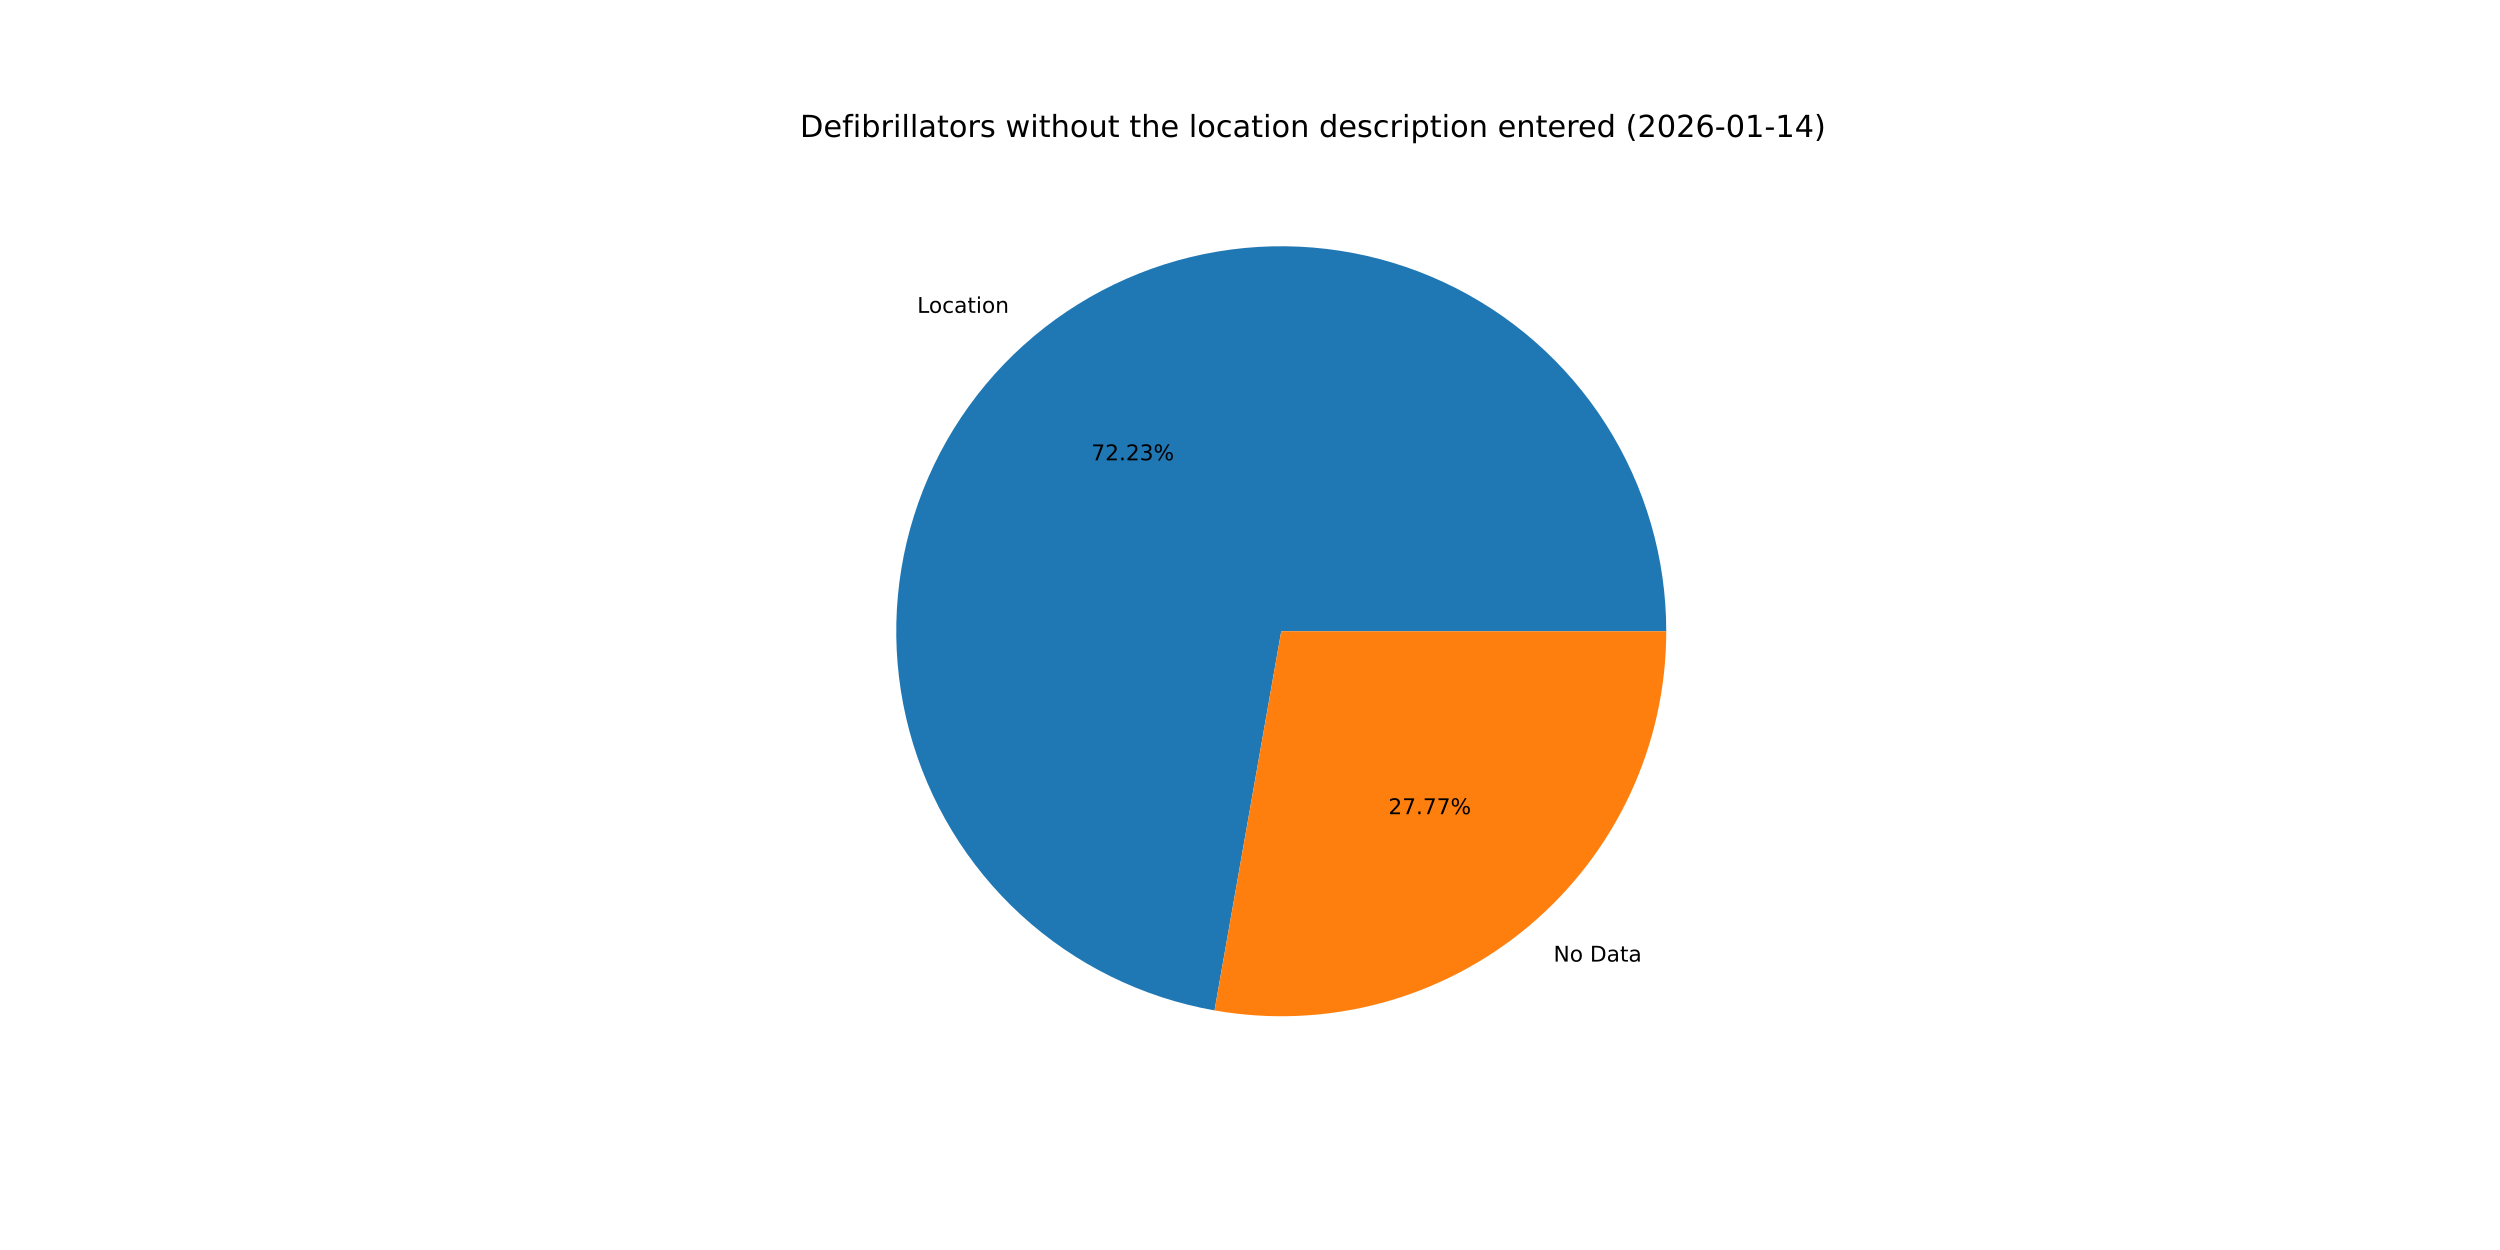
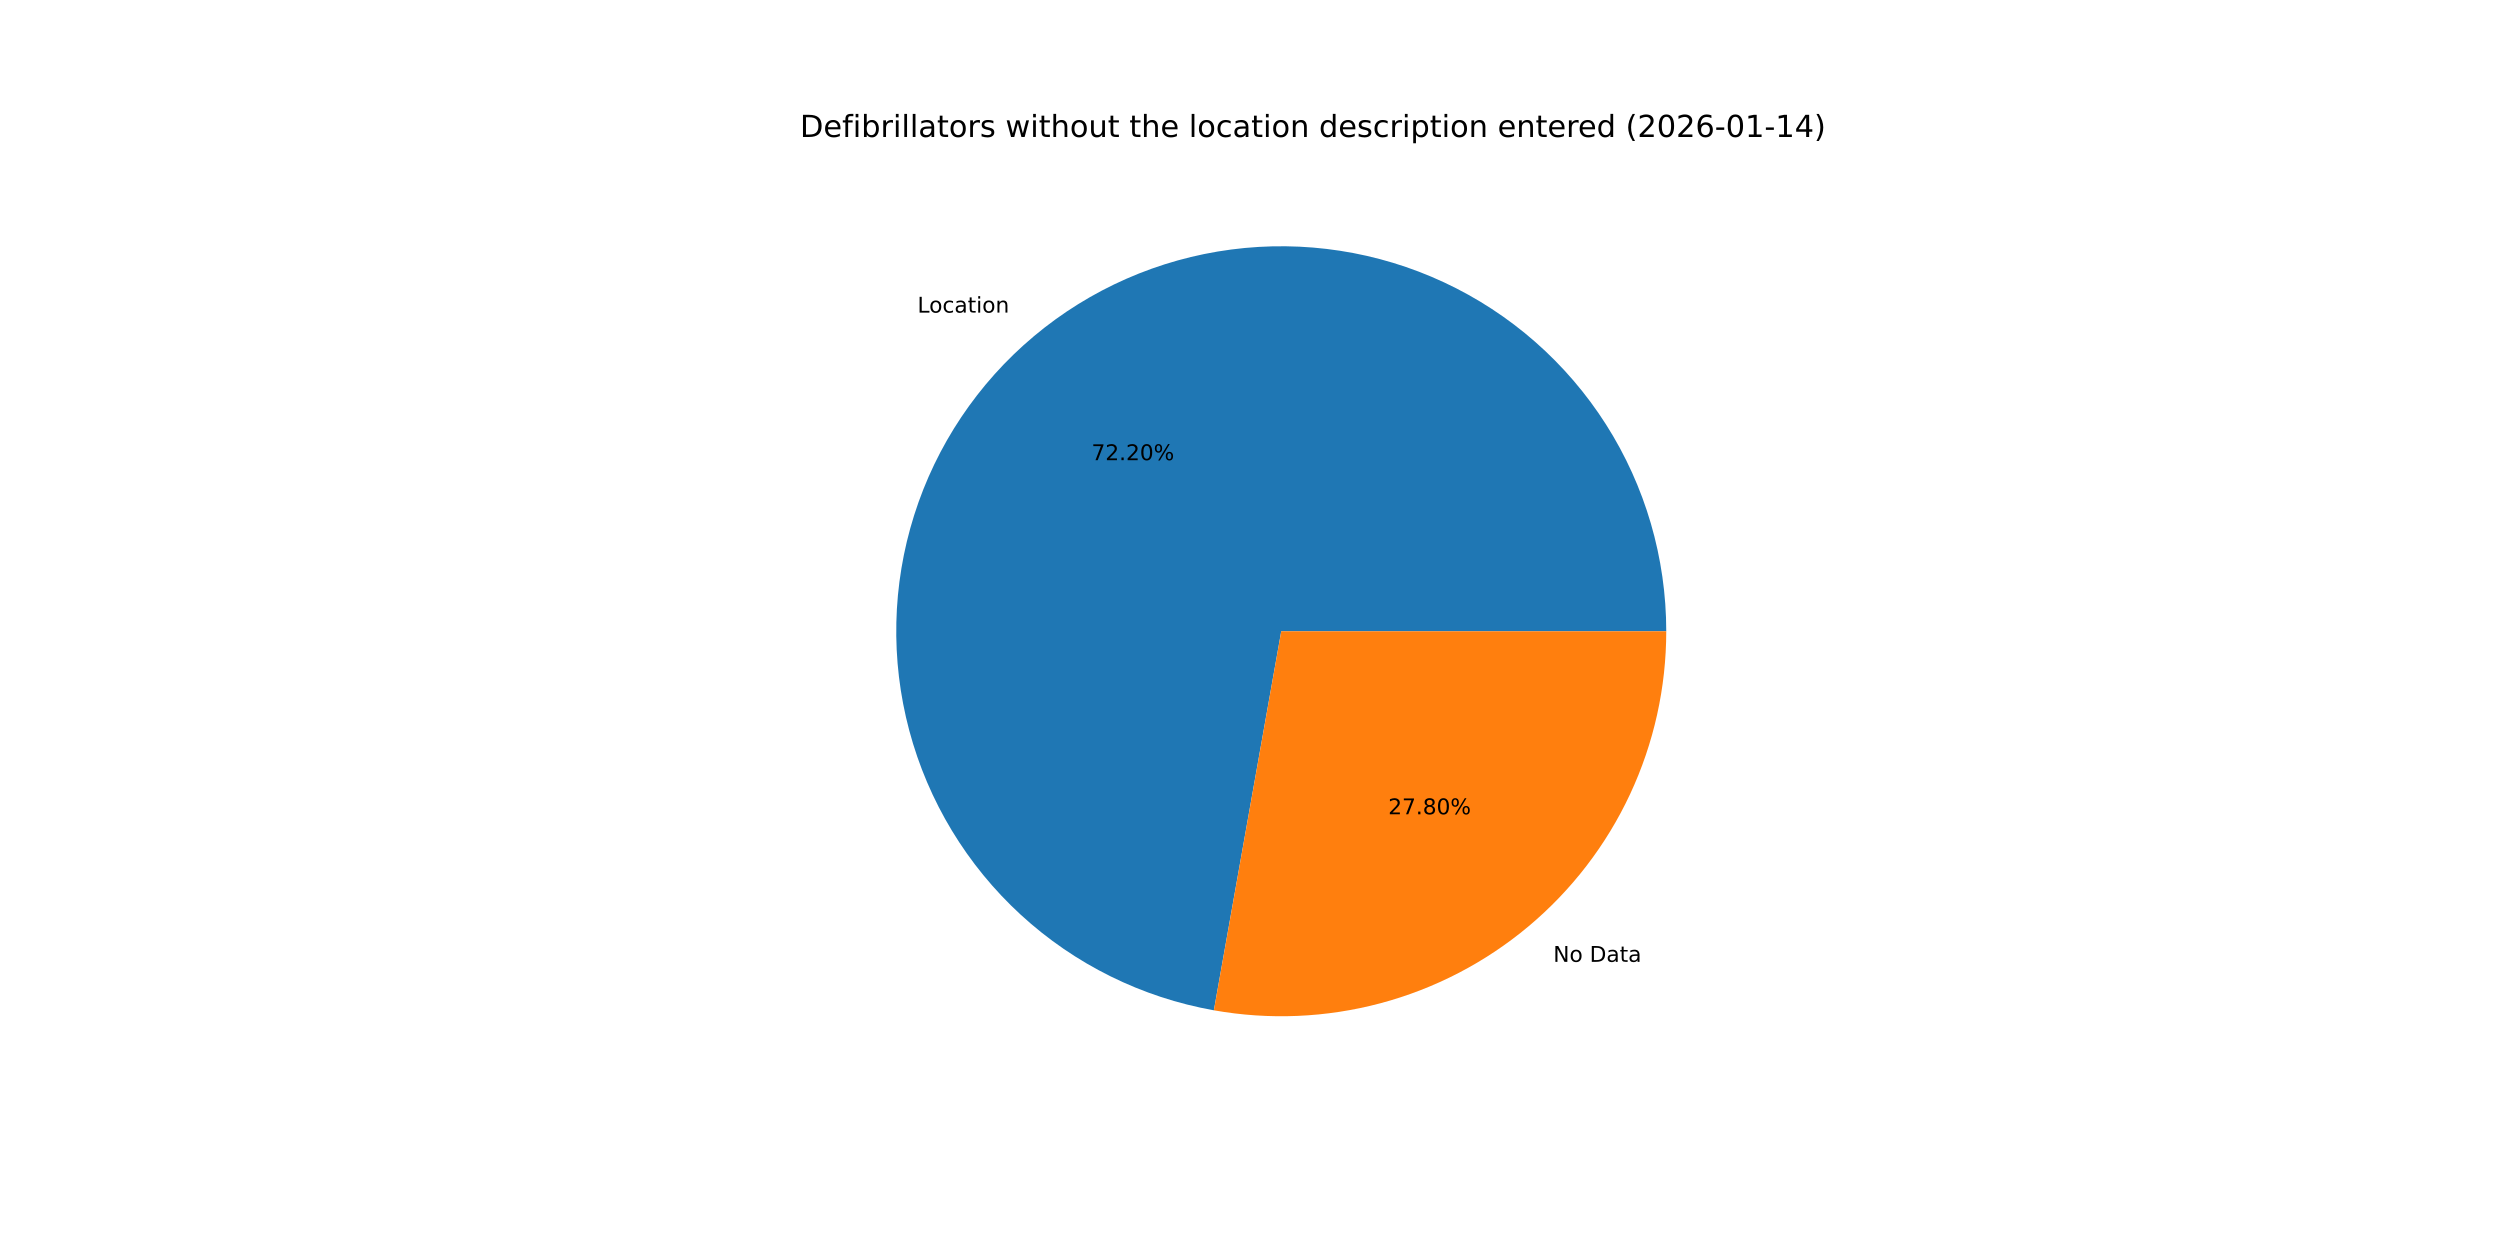
<svg xmlns="http://www.w3.org/2000/svg" xmlns:xlink="http://www.w3.org/1999/xlink" width="1152pt" height="576pt" viewBox="0 0 1152 576" version="1.1">
  <defs>
    <style type="text/css">*{stroke-linejoin: round; stroke-linecap: butt}</style>
  </defs>
  <g id="figure_1">
    <g id="patch_1">
      <path d="M 0 576  L 1152 576  L 1152 0  L 0 0  z " style="fill: #ffffff" />
    </g>
    <g id="axes_1">
      <g id="patch_2">
-         <path d="M 767.808 290.88  C 767.808 257.111 758.166 224.033 740.021 195.553  C 721.875 167.073 695.97 144.357 665.363 130.088  C 634.757 115.819 600.703 110.581 567.223 114.992  C 533.743 119.404 502.209 133.285 476.343 154.995  C 450.478 176.706 431.341 205.357 421.193 237.565  C 411.044 269.773 410.3 304.22 419.048 336.836  C 427.795 369.453 445.677 398.904 470.58 421.711  C 495.484 444.519 526.389 459.749 559.647 465.602  L 590.4 290.88  z " style="fill: #1f77b4" />
+         <path d="M 767.808 290.88  C 767.808 257.123 758.173 224.058 740.041 195.584  C 721.908 167.111 696.02 144.396 665.431 130.119  C 634.842 115.843 600.804 110.589 567.334 114.978  C 533.863 119.367 502.331 133.219 476.457 154.9  C 450.583 176.581 431.427 205.202 421.249 237.388  C 411.07 269.574 410.287 304.006 418.99 336.621  C 427.694 369.236 445.528 398.7 470.389 421.536  C 495.249 444.371 526.119 459.643 559.355 465.551  L 590.4 290.88  z " style="fill: #1f77b4" />
      </g>
      <g id="patch_3">
-         <path d="M 559.648 465.602  C 585.156 470.092 611.34 468.942 636.356 462.232  C 661.372 455.523 684.619 443.416 704.457 426.765  C 724.295 410.113 740.248 389.318 751.192 365.843  C 762.136 342.369 767.808 316.78 767.808 290.88  L 590.4 290.88  z " style="fill: #ff7f0e" />
+         <path d="M 559.355 465.551  C 584.88 470.087 611.092 468.974 636.141 462.29  C 661.19 455.606 684.472 443.511 704.343 426.86  C 724.214 410.209 740.196 389.403 751.161 365.911  C 762.125 342.418 767.808 316.805 767.808 290.88  L 590.4 290.88  z " style="fill: #ff7f0e" />
      </g>
      <g id="matplotlib.axis_1" />
      <g id="matplotlib.axis_2" />
      <g id="text_1">
-         <g transform="translate(422.6408 144.1661) scale(0.1 -0.1)">
+         <g transform="translate(422.766 144.0611) scale(0.1 -0.1)">
          <defs>
            <path id="DejaVuSans-4c" d="M 628 4666  L 1259 4666  L 1259 531  L 3531 531  L 3531 0  L 628 0  L 628 4666  z " transform="scale(0.015625)" />
            <path id="DejaVuSans-6f" d="M 1959 3097  Q 1497 3097 1228 2736  Q 959 2375 959 1747  Q 959 1119 1226 758  Q 1494 397 1959 397  Q 2419 397 2687 759  Q 2956 1122 2956 1747  Q 2956 2369 2687 2733  Q 2419 3097 1959 3097  z M 1959 3584  Q 2709 3584 3137 3096  Q 3566 2609 3566 1747  Q 3566 888 3137 398  Q 2709 -91 1959 -91  Q 1206 -91 779 398  Q 353 888 353 1747  Q 353 2609 779 3096  Q 1206 3584 1959 3584  z " transform="scale(0.015625)" />
            <path id="DejaVuSans-63" d="M 3122 3366  L 3122 2828  Q 2878 2963 2633 3030  Q 2388 3097 2138 3097  Q 1578 3097 1268 2742  Q 959 2388 959 1747  Q 959 1106 1268 751  Q 1578 397 2138 397  Q 2388 397 2633 464  Q 2878 531 3122 666  L 3122 134  Q 2881 22 2623 -34  Q 2366 -91 2075 -91  Q 1284 -91 818 406  Q 353 903 353 1747  Q 353 2603 823 3093  Q 1294 3584 2113 3584  Q 2378 3584 2631 3529  Q 2884 3475 3122 3366  z " transform="scale(0.015625)" />
            <path id="DejaVuSans-61" d="M 2194 1759  Q 1497 1759 1228 1600  Q 959 1441 959 1056  Q 959 750 1161 570  Q 1363 391 1709 391  Q 2188 391 2477 730  Q 2766 1069 2766 1631  L 2766 1759  L 2194 1759  z M 3341 1997  L 3341 0  L 2766 0  L 2766 531  Q 2569 213 2275 61  Q 1981 -91 1556 -91  Q 1019 -91 701 211  Q 384 513 384 1019  Q 384 1609 779 1909  Q 1175 2209 1959 2209  L 2766 2209  L 2766 2266  Q 2766 2663 2505 2880  Q 2244 3097 1772 3097  Q 1472 3097 1187 3025  Q 903 2953 641 2809  L 641 3341  Q 956 3463 1253 3523  Q 1550 3584 1831 3584  Q 2591 3584 2966 3190  Q 3341 2797 3341 1997  z " transform="scale(0.015625)" />
            <path id="DejaVuSans-74" d="M 1172 4494  L 1172 3500  L 2356 3500  L 2356 3053  L 1172 3053  L 1172 1153  Q 1172 725 1289 603  Q 1406 481 1766 481  L 2356 481  L 2356 0  L 1766 0  Q 1100 0 847 248  Q 594 497 594 1153  L 594 3053  L 172 3053  L 172 3500  L 594 3500  L 594 4494  L 1172 4494  z " transform="scale(0.015625)" />
            <path id="DejaVuSans-69" d="M 603 3500  L 1178 3500  L 1178 0  L 603 0  L 603 3500  z M 603 4863  L 1178 4863  L 1178 4134  L 603 4134  L 603 4863  z " transform="scale(0.015625)" />
            <path id="DejaVuSans-6e" d="M 3513 2113  L 3513 0  L 2938 0  L 2938 2094  Q 2938 2591 2744 2837  Q 2550 3084 2163 3084  Q 1697 3084 1428 2787  Q 1159 2491 1159 1978  L 1159 0  L 581 0  L 581 3500  L 1159 3500  L 1159 2956  Q 1366 3272 1645 3428  Q 1925 3584 2291 3584  Q 2894 3584 3203 3211  Q 3513 2838 3513 2113  z " transform="scale(0.015625)" />
          </defs>
          <use xlink:href="#DejaVuSans-4c" />
          <use xlink:href="#DejaVuSans-6f" x="53.963" />
          <use xlink:href="#DejaVuSans-63" x="115.145" />
          <use xlink:href="#DejaVuSans-61" x="170.125" />
          <use xlink:href="#DejaVuSans-74" x="231.404" />
          <use xlink:href="#DejaVuSans-69" x="270.613" />
          <use xlink:href="#DejaVuSans-6f" x="298.396" />
          <use xlink:href="#DejaVuSans-6e" x="359.578" />
        </g>
      </g>
      <g id="text_2">
-         <g transform="translate(502.9011 212.1085) scale(0.1 -0.1)">
+         <g transform="translate(502.9695 212.0512) scale(0.1 -0.1)">
          <defs>
            <path id="DejaVuSans-37" d="M 525 4666  L 3525 4666  L 3525 4397  L 1831 0  L 1172 0  L 2766 4134  L 525 4134  L 525 4666  z " transform="scale(0.015625)" />
            <path id="DejaVuSans-32" d="M 1228 531  L 3431 531  L 3431 0  L 469 0  L 469 531  Q 828 903 1448 1529  Q 2069 2156 2228 2338  Q 2531 2678 2651 2914  Q 2772 3150 2772 3378  Q 2772 3750 2511 3984  Q 2250 4219 1831 4219  Q 1534 4219 1204 4116  Q 875 4013 500 3803  L 500 4441  Q 881 4594 1212 4672  Q 1544 4750 1819 4750  Q 2544 4750 2975 4387  Q 3406 4025 3406 3419  Q 3406 3131 3298 2873  Q 3191 2616 2906 2266  Q 2828 2175 2409 1742  Q 1991 1309 1228 531  z " transform="scale(0.015625)" />
            <path id="DejaVuSans-2e" d="M 684 794  L 1344 794  L 1344 0  L 684 0  L 684 794  z " transform="scale(0.015625)" />
-             <path id="DejaVuSans-33" d="M 2597 2516  Q 3050 2419 3304 2112  Q 3559 1806 3559 1356  Q 3559 666 3084 287  Q 2609 -91 1734 -91  Q 1441 -91 1130 -33  Q 819 25 488 141  L 488 750  Q 750 597 1062 519  Q 1375 441 1716 441  Q 2309 441 2620 675  Q 2931 909 2931 1356  Q 2931 1769 2642 2001  Q 2353 2234 1838 2234  L 1294 2234  L 1294 2753  L 1863 2753  Q 2328 2753 2575 2939  Q 2822 3125 2822 3475  Q 2822 3834 2567 4026  Q 2313 4219 1838 4219  Q 1578 4219 1281 4162  Q 984 4106 628 3988  L 628 4550  Q 988 4650 1302 4700  Q 1616 4750 1894 4750  Q 2613 4750 3031 4423  Q 3450 4097 3450 3541  Q 3450 3153 3228 2886  Q 3006 2619 2597 2516  z " transform="scale(0.015625)" />
+             <path id="DejaVuSans-30" d="M 2034 4250  Q 1547 4250 1301 3770  Q 1056 3291 1056 2328  Q 1056 1369 1301 889  Q 1547 409 2034 409  Q 2525 409 2770 889  Q 3016 1369 3016 2328  Q 3016 3291 2770 3770  Q 2525 4250 2034 4250  z M 2034 4750  Q 2819 4750 3233 4129  Q 3647 3509 3647 2328  Q 3647 1150 3233 529  Q 2819 -91 2034 -91  Q 1250 -91 836 529  Q 422 1150 422 2328  Q 422 3509 836 4129  Q 1250 4750 2034 4750  z " transform="scale(0.015625)" />
            <path id="DejaVuSans-25" d="M 4653 2053  Q 4381 2053 4226 1822  Q 4072 1591 4072 1178  Q 4072 772 4226 539  Q 4381 306 4653 306  Q 4919 306 5073 539  Q 5228 772 5228 1178  Q 5228 1588 5073 1820  Q 4919 2053 4653 2053  z M 4653 2450  Q 5147 2450 5437 2106  Q 5728 1763 5728 1178  Q 5728 594 5436 251  Q 5144 -91 4653 -91  Q 4153 -91 3862 251  Q 3572 594 3572 1178  Q 3572 1766 3864 2108  Q 4156 2450 4653 2450  z M 1428 4353  Q 1159 4353 1004 4120  Q 850 3888 850 3481  Q 850 3069 1003 2837  Q 1156 2606 1428 2606  Q 1700 2606 1854 2837  Q 2009 3069 2009 3481  Q 2009 3884 1853 4118  Q 1697 4353 1428 4353  z M 4250 4750  L 4750 4750  L 1831 -91  L 1331 -91  L 4250 4750  z M 1428 4750  Q 1922 4750 2215 4408  Q 2509 4066 2509 3481  Q 2509 2891 2217 2550  Q 1925 2209 1428 2209  Q 931 2209 642 2551  Q 353 2894 353 3481  Q 353 4063 643 4406  Q 934 4750 1428 4750  z " transform="scale(0.015625)" />
          </defs>
          <use xlink:href="#DejaVuSans-37" />
          <use xlink:href="#DejaVuSans-32" x="63.623" />
          <use xlink:href="#DejaVuSans-2e" x="127.246" />
          <use xlink:href="#DejaVuSans-32" x="159.033" />
-           <use xlink:href="#DejaVuSans-33" x="222.656" />
+           <use xlink:href="#DejaVuSans-30" x="222.656" />
          <use xlink:href="#DejaVuSans-25" x="286.279" />
        </g>
      </g>
      <g id="text_3">
-         <g transform="translate(715.8624 443.1126) scale(0.1 -0.1)">
+         <g transform="translate(715.7372 443.2176) scale(0.1 -0.1)">
          <defs>
            <path id="DejaVuSans-4e" d="M 628 4666  L 1478 4666  L 3547 763  L 3547 4666  L 4159 4666  L 4159 0  L 3309 0  L 1241 3903  L 1241 0  L 628 0  L 628 4666  z " transform="scale(0.015625)" />
            <path id="DejaVuSans-20" transform="scale(0.015625)" />
            <path id="DejaVuSans-44" d="M 1259 4147  L 1259 519  L 2022 519  Q 2988 519 3436 956  Q 3884 1394 3884 2338  Q 3884 3275 3436 3711  Q 2988 4147 2022 4147  L 1259 4147  z M 628 4666  L 1925 4666  Q 3281 4666 3915 4102  Q 4550 3538 4550 2338  Q 4550 1131 3912 565  Q 3275 0 1925 0  L 628 0  L 628 4666  z " transform="scale(0.015625)" />
          </defs>
          <use xlink:href="#DejaVuSans-4e" />
          <use xlink:href="#DejaVuSans-6f" x="74.805" />
          <use xlink:href="#DejaVuSans-20" x="135.986" />
          <use xlink:href="#DejaVuSans-44" x="167.773" />
          <use xlink:href="#DejaVuSans-61" x="244.775" />
          <use xlink:href="#DejaVuSans-74" x="306.055" />
          <use xlink:href="#DejaVuSans-61" x="345.264" />
        </g>
      </g>
      <g id="text_4">
-         <g transform="translate(639.7692 375.1702) scale(0.1 -0.1)">
+         <g transform="translate(639.7009 375.2275) scale(0.1 -0.1)">
+           <defs>
+             <path id="DejaVuSans-38" d="M 2034 2216  Q 1584 2216 1326 1975  Q 1069 1734 1069 1313  Q 1069 891 1326 650  Q 1584 409 2034 409  Q 2484 409 2743 651  Q 3003 894 3003 1313  Q 3003 1734 2745 1975  Q 2488 2216 2034 2216  z M 1403 2484  Q 997 2584 770 2862  Q 544 3141 544 3541  Q 544 4100 942 4425  Q 1341 4750 2034 4750  Q 2731 4750 3128 4425  Q 3525 4100 3525 3541  Q 3525 3141 3298 2862  Q 3072 2584 2669 2484  Q 3125 2378 3379 2068  Q 3634 1759 3634 1313  Q 3634 634 3220 271  Q 2806 -91 2034 -91  Q 1263 -91 848 271  Q 434 634 434 1313  Q 434 1759 690 2068  Q 947 2378 1403 2484  z M 1172 3481  Q 1172 3119 1398 2916  Q 1625 2713 2034 2713  Q 2441 2713 2670 2916  Q 2900 3119 2900 3481  Q 2900 3844 2670 4047  Q 2441 4250 2034 4250  Q 1625 4250 1398 4047  Q 1172 3844 1172 3481  z " transform="scale(0.015625)" />
+           </defs>
          <use xlink:href="#DejaVuSans-32" />
          <use xlink:href="#DejaVuSans-37" x="63.623" />
          <use xlink:href="#DejaVuSans-2e" x="127.246" />
-           <use xlink:href="#DejaVuSans-37" x="159.033" />
-           <use xlink:href="#DejaVuSans-37" x="222.656" />
+           <use xlink:href="#DejaVuSans-38" x="159.033" />
+           <use xlink:href="#DejaVuSans-30" x="222.656" />
          <use xlink:href="#DejaVuSans-25" x="286.279" />
        </g>
      </g>
      <g id="text_5">
        <g transform="translate(368.64 63.12) scale(0.14 -0.14)">
          <defs>
            <path id="DejaVuSans-65" d="M 3597 1894  L 3597 1613  L 953 1613  Q 991 1019 1311 708  Q 1631 397 2203 397  Q 2534 397 2845 478  Q 3156 559 3463 722  L 3463 178  Q 3153 47 2828 -22  Q 2503 -91 2169 -91  Q 1331 -91 842 396  Q 353 884 353 1716  Q 353 2575 817 3079  Q 1281 3584 2069 3584  Q 2775 3584 3186 3129  Q 3597 2675 3597 1894  z M 3022 2063  Q 3016 2534 2758 2815  Q 2500 3097 2075 3097  Q 1594 3097 1305 2825  Q 1016 2553 972 2059  L 3022 2063  z " transform="scale(0.015625)" />
            <path id="DejaVuSans-66" d="M 2375 4863  L 2375 4384  L 1825 4384  Q 1516 4384 1395 4259  Q 1275 4134 1275 3809  L 1275 3500  L 2222 3500  L 2222 3053  L 1275 3053  L 1275 0  L 697 0  L 697 3053  L 147 3053  L 147 3500  L 697 3500  L 697 3744  Q 697 4328 969 4595  Q 1241 4863 1831 4863  L 2375 4863  z " transform="scale(0.015625)" />
            <path id="DejaVuSans-62" d="M 3116 1747  Q 3116 2381 2855 2742  Q 2594 3103 2138 3103  Q 1681 3103 1420 2742  Q 1159 2381 1159 1747  Q 1159 1113 1420 752  Q 1681 391 2138 391  Q 2594 391 2855 752  Q 3116 1113 3116 1747  z M 1159 2969  Q 1341 3281 1617 3432  Q 1894 3584 2278 3584  Q 2916 3584 3314 3078  Q 3713 2572 3713 1747  Q 3713 922 3314 415  Q 2916 -91 2278 -91  Q 1894 -91 1617 61  Q 1341 213 1159 525  L 1159 0  L 581 0  L 581 4863  L 1159 4863  L 1159 2969  z " transform="scale(0.015625)" />
            <path id="DejaVuSans-72" d="M 2631 2963  Q 2534 3019 2420 3045  Q 2306 3072 2169 3072  Q 1681 3072 1420 2755  Q 1159 2438 1159 1844  L 1159 0  L 581 0  L 581 3500  L 1159 3500  L 1159 2956  Q 1341 3275 1631 3429  Q 1922 3584 2338 3584  Q 2397 3584 2469 3576  Q 2541 3569 2628 3553  L 2631 2963  z " transform="scale(0.015625)" />
            <path id="DejaVuSans-6c" d="M 603 4863  L 1178 4863  L 1178 0  L 603 0  L 603 4863  z " transform="scale(0.015625)" />
            <path id="DejaVuSans-73" d="M 2834 3397  L 2834 2853  Q 2591 2978 2328 3040  Q 2066 3103 1784 3103  Q 1356 3103 1142 2972  Q 928 2841 928 2578  Q 928 2378 1081 2264  Q 1234 2150 1697 2047  L 1894 2003  Q 2506 1872 2764 1633  Q 3022 1394 3022 966  Q 3022 478 2636 193  Q 2250 -91 1575 -91  Q 1294 -91 989 -36  Q 684 19 347 128  L 347 722  Q 666 556 975 473  Q 1284 391 1588 391  Q 1994 391 2212 530  Q 2431 669 2431 922  Q 2431 1156 2273 1281  Q 2116 1406 1581 1522  L 1381 1569  Q 847 1681 609 1914  Q 372 2147 372 2553  Q 372 3047 722 3315  Q 1072 3584 1716 3584  Q 2034 3584 2315 3537  Q 2597 3491 2834 3397  z " transform="scale(0.015625)" />
            <path id="DejaVuSans-77" d="M 269 3500  L 844 3500  L 1563 769  L 2278 3500  L 2956 3500  L 3675 769  L 4391 3500  L 4966 3500  L 4050 0  L 3372 0  L 2619 2869  L 1863 0  L 1184 0  L 269 3500  z " transform="scale(0.015625)" />
            <path id="DejaVuSans-68" d="M 3513 2113  L 3513 0  L 2938 0  L 2938 2094  Q 2938 2591 2744 2837  Q 2550 3084 2163 3084  Q 1697 3084 1428 2787  Q 1159 2491 1159 1978  L 1159 0  L 581 0  L 581 4863  L 1159 4863  L 1159 2956  Q 1366 3272 1645 3428  Q 1925 3584 2291 3584  Q 2894 3584 3203 3211  Q 3513 2838 3513 2113  z " transform="scale(0.015625)" />
            <path id="DejaVuSans-75" d="M 544 1381  L 544 3500  L 1119 3500  L 1119 1403  Q 1119 906 1312 657  Q 1506 409 1894 409  Q 2359 409 2629 706  Q 2900 1003 2900 1516  L 2900 3500  L 3475 3500  L 3475 0  L 2900 0  L 2900 538  Q 2691 219 2414 64  Q 2138 -91 1772 -91  Q 1169 -91 856 284  Q 544 659 544 1381  z M 1991 3584  L 1991 3584  z " transform="scale(0.015625)" />
            <path id="DejaVuSans-64" d="M 2906 2969  L 2906 4863  L 3481 4863  L 3481 0  L 2906 0  L 2906 525  Q 2725 213 2448 61  Q 2172 -91 1784 -91  Q 1150 -91 751 415  Q 353 922 353 1747  Q 353 2572 751 3078  Q 1150 3584 1784 3584  Q 2172 3584 2448 3432  Q 2725 3281 2906 2969  z M 947 1747  Q 947 1113 1208 752  Q 1469 391 1925 391  Q 2381 391 2643 752  Q 2906 1113 2906 1747  Q 2906 2381 2643 2742  Q 2381 3103 1925 3103  Q 1469 3103 1208 2742  Q 947 2381 947 1747  z " transform="scale(0.015625)" />
            <path id="DejaVuSans-70" d="M 1159 525  L 1159 -1331  L 581 -1331  L 581 3500  L 1159 3500  L 1159 2969  Q 1341 3281 1617 3432  Q 1894 3584 2278 3584  Q 2916 3584 3314 3078  Q 3713 2572 3713 1747  Q 3713 922 3314 415  Q 2916 -91 2278 -91  Q 1894 -91 1617 61  Q 1341 213 1159 525  z M 3116 1747  Q 3116 2381 2855 2742  Q 2594 3103 2138 3103  Q 1681 3103 1420 2742  Q 1159 2381 1159 1747  Q 1159 1113 1420 752  Q 1681 391 2138 391  Q 2594 391 2855 752  Q 3116 1113 3116 1747  z " transform="scale(0.015625)" />
            <path id="DejaVuSans-28" d="M 1984 4856  Q 1566 4138 1362 3434  Q 1159 2731 1159 2009  Q 1159 1288 1364 580  Q 1569 -128 1984 -844  L 1484 -844  Q 1016 -109 783 600  Q 550 1309 550 2009  Q 550 2706 781 3412  Q 1013 4119 1484 4856  L 1984 4856  z " transform="scale(0.015625)" />
-             <path id="DejaVuSans-30" d="M 2034 4250  Q 1547 4250 1301 3770  Q 1056 3291 1056 2328  Q 1056 1369 1301 889  Q 1547 409 2034 409  Q 2525 409 2770 889  Q 3016 1369 3016 2328  Q 3016 3291 2770 3770  Q 2525 4250 2034 4250  z M 2034 4750  Q 2819 4750 3233 4129  Q 3647 3509 3647 2328  Q 3647 1150 3233 529  Q 2819 -91 2034 -91  Q 1250 -91 836 529  Q 422 1150 422 2328  Q 422 3509 836 4129  Q 1250 4750 2034 4750  z " transform="scale(0.015625)" />
            <path id="DejaVuSans-36" d="M 2113 2584  Q 1688 2584 1439 2293  Q 1191 2003 1191 1497  Q 1191 994 1439 701  Q 1688 409 2113 409  Q 2538 409 2786 701  Q 3034 994 3034 1497  Q 3034 2003 2786 2293  Q 2538 2584 2113 2584  z M 3366 4563  L 3366 3988  Q 3128 4100 2886 4159  Q 2644 4219 2406 4219  Q 1781 4219 1451 3797  Q 1122 3375 1075 2522  Q 1259 2794 1537 2939  Q 1816 3084 2150 3084  Q 2853 3084 3261 2657  Q 3669 2231 3669 1497  Q 3669 778 3244 343  Q 2819 -91 2113 -91  Q 1303 -91 875 529  Q 447 1150 447 2328  Q 447 3434 972 4092  Q 1497 4750 2381 4750  Q 2619 4750 2861 4703  Q 3103 4656 3366 4563  z " transform="scale(0.015625)" />
            <path id="DejaVuSans-2d" d="M 313 2009  L 1997 2009  L 1997 1497  L 313 1497  L 313 2009  z " transform="scale(0.015625)" />
            <path id="DejaVuSans-31" d="M 794 531  L 1825 531  L 1825 4091  L 703 3866  L 703 4441  L 1819 4666  L 2450 4666  L 2450 531  L 3481 531  L 3481 0  L 794 0  L 794 531  z " transform="scale(0.015625)" />
            <path id="DejaVuSans-34" d="M 2419 4116  L 825 1625  L 2419 1625  L 2419 4116  z M 2253 4666  L 3047 4666  L 3047 1625  L 3713 1625  L 3713 1100  L 3047 1100  L 3047 0  L 2419 0  L 2419 1100  L 313 1100  L 313 1709  L 2253 4666  z " transform="scale(0.015625)" />
            <path id="DejaVuSans-29" d="M 513 4856  L 1013 4856  Q 1481 4119 1714 3412  Q 1947 2706 1947 2009  Q 1947 1309 1714 600  Q 1481 -109 1013 -844  L 513 -844  Q 928 -128 1133 580  Q 1338 1288 1338 2009  Q 1338 2731 1133 3434  Q 928 4138 513 4856  z " transform="scale(0.015625)" />
          </defs>
          <use xlink:href="#DejaVuSans-44" />
          <use xlink:href="#DejaVuSans-65" x="77.002" />
          <use xlink:href="#DejaVuSans-66" x="138.525" />
          <use xlink:href="#DejaVuSans-69" x="173.73" />
          <use xlink:href="#DejaVuSans-62" x="201.514" />
          <use xlink:href="#DejaVuSans-72" x="264.99" />
          <use xlink:href="#DejaVuSans-69" x="306.104" />
          <use xlink:href="#DejaVuSans-6c" x="333.887" />
          <use xlink:href="#DejaVuSans-6c" x="361.67" />
          <use xlink:href="#DejaVuSans-61" x="389.453" />
          <use xlink:href="#DejaVuSans-74" x="450.732" />
          <use xlink:href="#DejaVuSans-6f" x="489.941" />
          <use xlink:href="#DejaVuSans-72" x="551.123" />
          <use xlink:href="#DejaVuSans-73" x="592.236" />
          <use xlink:href="#DejaVuSans-20" x="644.336" />
          <use xlink:href="#DejaVuSans-77" x="676.123" />
          <use xlink:href="#DejaVuSans-69" x="757.91" />
          <use xlink:href="#DejaVuSans-74" x="785.693" />
          <use xlink:href="#DejaVuSans-68" x="824.902" />
          <use xlink:href="#DejaVuSans-6f" x="888.281" />
          <use xlink:href="#DejaVuSans-75" x="949.463" />
          <use xlink:href="#DejaVuSans-74" x="1012.842" />
          <use xlink:href="#DejaVuSans-20" x="1052.051" />
          <use xlink:href="#DejaVuSans-74" x="1083.838" />
          <use xlink:href="#DejaVuSans-68" x="1123.047" />
          <use xlink:href="#DejaVuSans-65" x="1186.426" />
          <use xlink:href="#DejaVuSans-20" x="1247.949" />
          <use xlink:href="#DejaVuSans-6c" x="1279.736" />
          <use xlink:href="#DejaVuSans-6f" x="1307.52" />
          <use xlink:href="#DejaVuSans-63" x="1368.701" />
          <use xlink:href="#DejaVuSans-61" x="1423.682" />
          <use xlink:href="#DejaVuSans-74" x="1484.961" />
          <use xlink:href="#DejaVuSans-69" x="1524.17" />
          <use xlink:href="#DejaVuSans-6f" x="1551.953" />
          <use xlink:href="#DejaVuSans-6e" x="1613.135" />
          <use xlink:href="#DejaVuSans-20" x="1676.514" />
          <use xlink:href="#DejaVuSans-64" x="1708.301" />
          <use xlink:href="#DejaVuSans-65" x="1771.777" />
          <use xlink:href="#DejaVuSans-73" x="1833.301" />
          <use xlink:href="#DejaVuSans-63" x="1885.4" />
          <use xlink:href="#DejaVuSans-72" x="1940.381" />
          <use xlink:href="#DejaVuSans-69" x="1981.494" />
          <use xlink:href="#DejaVuSans-70" x="2009.277" />
          <use xlink:href="#DejaVuSans-74" x="2072.754" />
          <use xlink:href="#DejaVuSans-69" x="2111.963" />
          <use xlink:href="#DejaVuSans-6f" x="2139.746" />
          <use xlink:href="#DejaVuSans-6e" x="2200.928" />
          <use xlink:href="#DejaVuSans-20" x="2264.307" />
          <use xlink:href="#DejaVuSans-65" x="2296.094" />
          <use xlink:href="#DejaVuSans-6e" x="2357.617" />
          <use xlink:href="#DejaVuSans-74" x="2420.996" />
          <use xlink:href="#DejaVuSans-65" x="2460.205" />
          <use xlink:href="#DejaVuSans-72" x="2521.729" />
          <use xlink:href="#DejaVuSans-65" x="2560.592" />
          <use xlink:href="#DejaVuSans-64" x="2622.115" />
          <use xlink:href="#DejaVuSans-20" x="2685.592" />
          <use xlink:href="#DejaVuSans-28" x="2717.379" />
          <use xlink:href="#DejaVuSans-32" x="2756.393" />
          <use xlink:href="#DejaVuSans-30" x="2820.016" />
          <use xlink:href="#DejaVuSans-32" x="2883.639" />
          <use xlink:href="#DejaVuSans-36" x="2947.262" />
          <use xlink:href="#DejaVuSans-2d" x="3010.885" />
          <use xlink:href="#DejaVuSans-30" x="3046.969" />
          <use xlink:href="#DejaVuSans-31" x="3110.592" />
          <use xlink:href="#DejaVuSans-2d" x="3174.215" />
          <use xlink:href="#DejaVuSans-31" x="3210.299" />
          <use xlink:href="#DejaVuSans-34" x="3273.922" />
          <use xlink:href="#DejaVuSans-29" x="3337.545" />
        </g>
      </g>
    </g>
  </g>
</svg>
